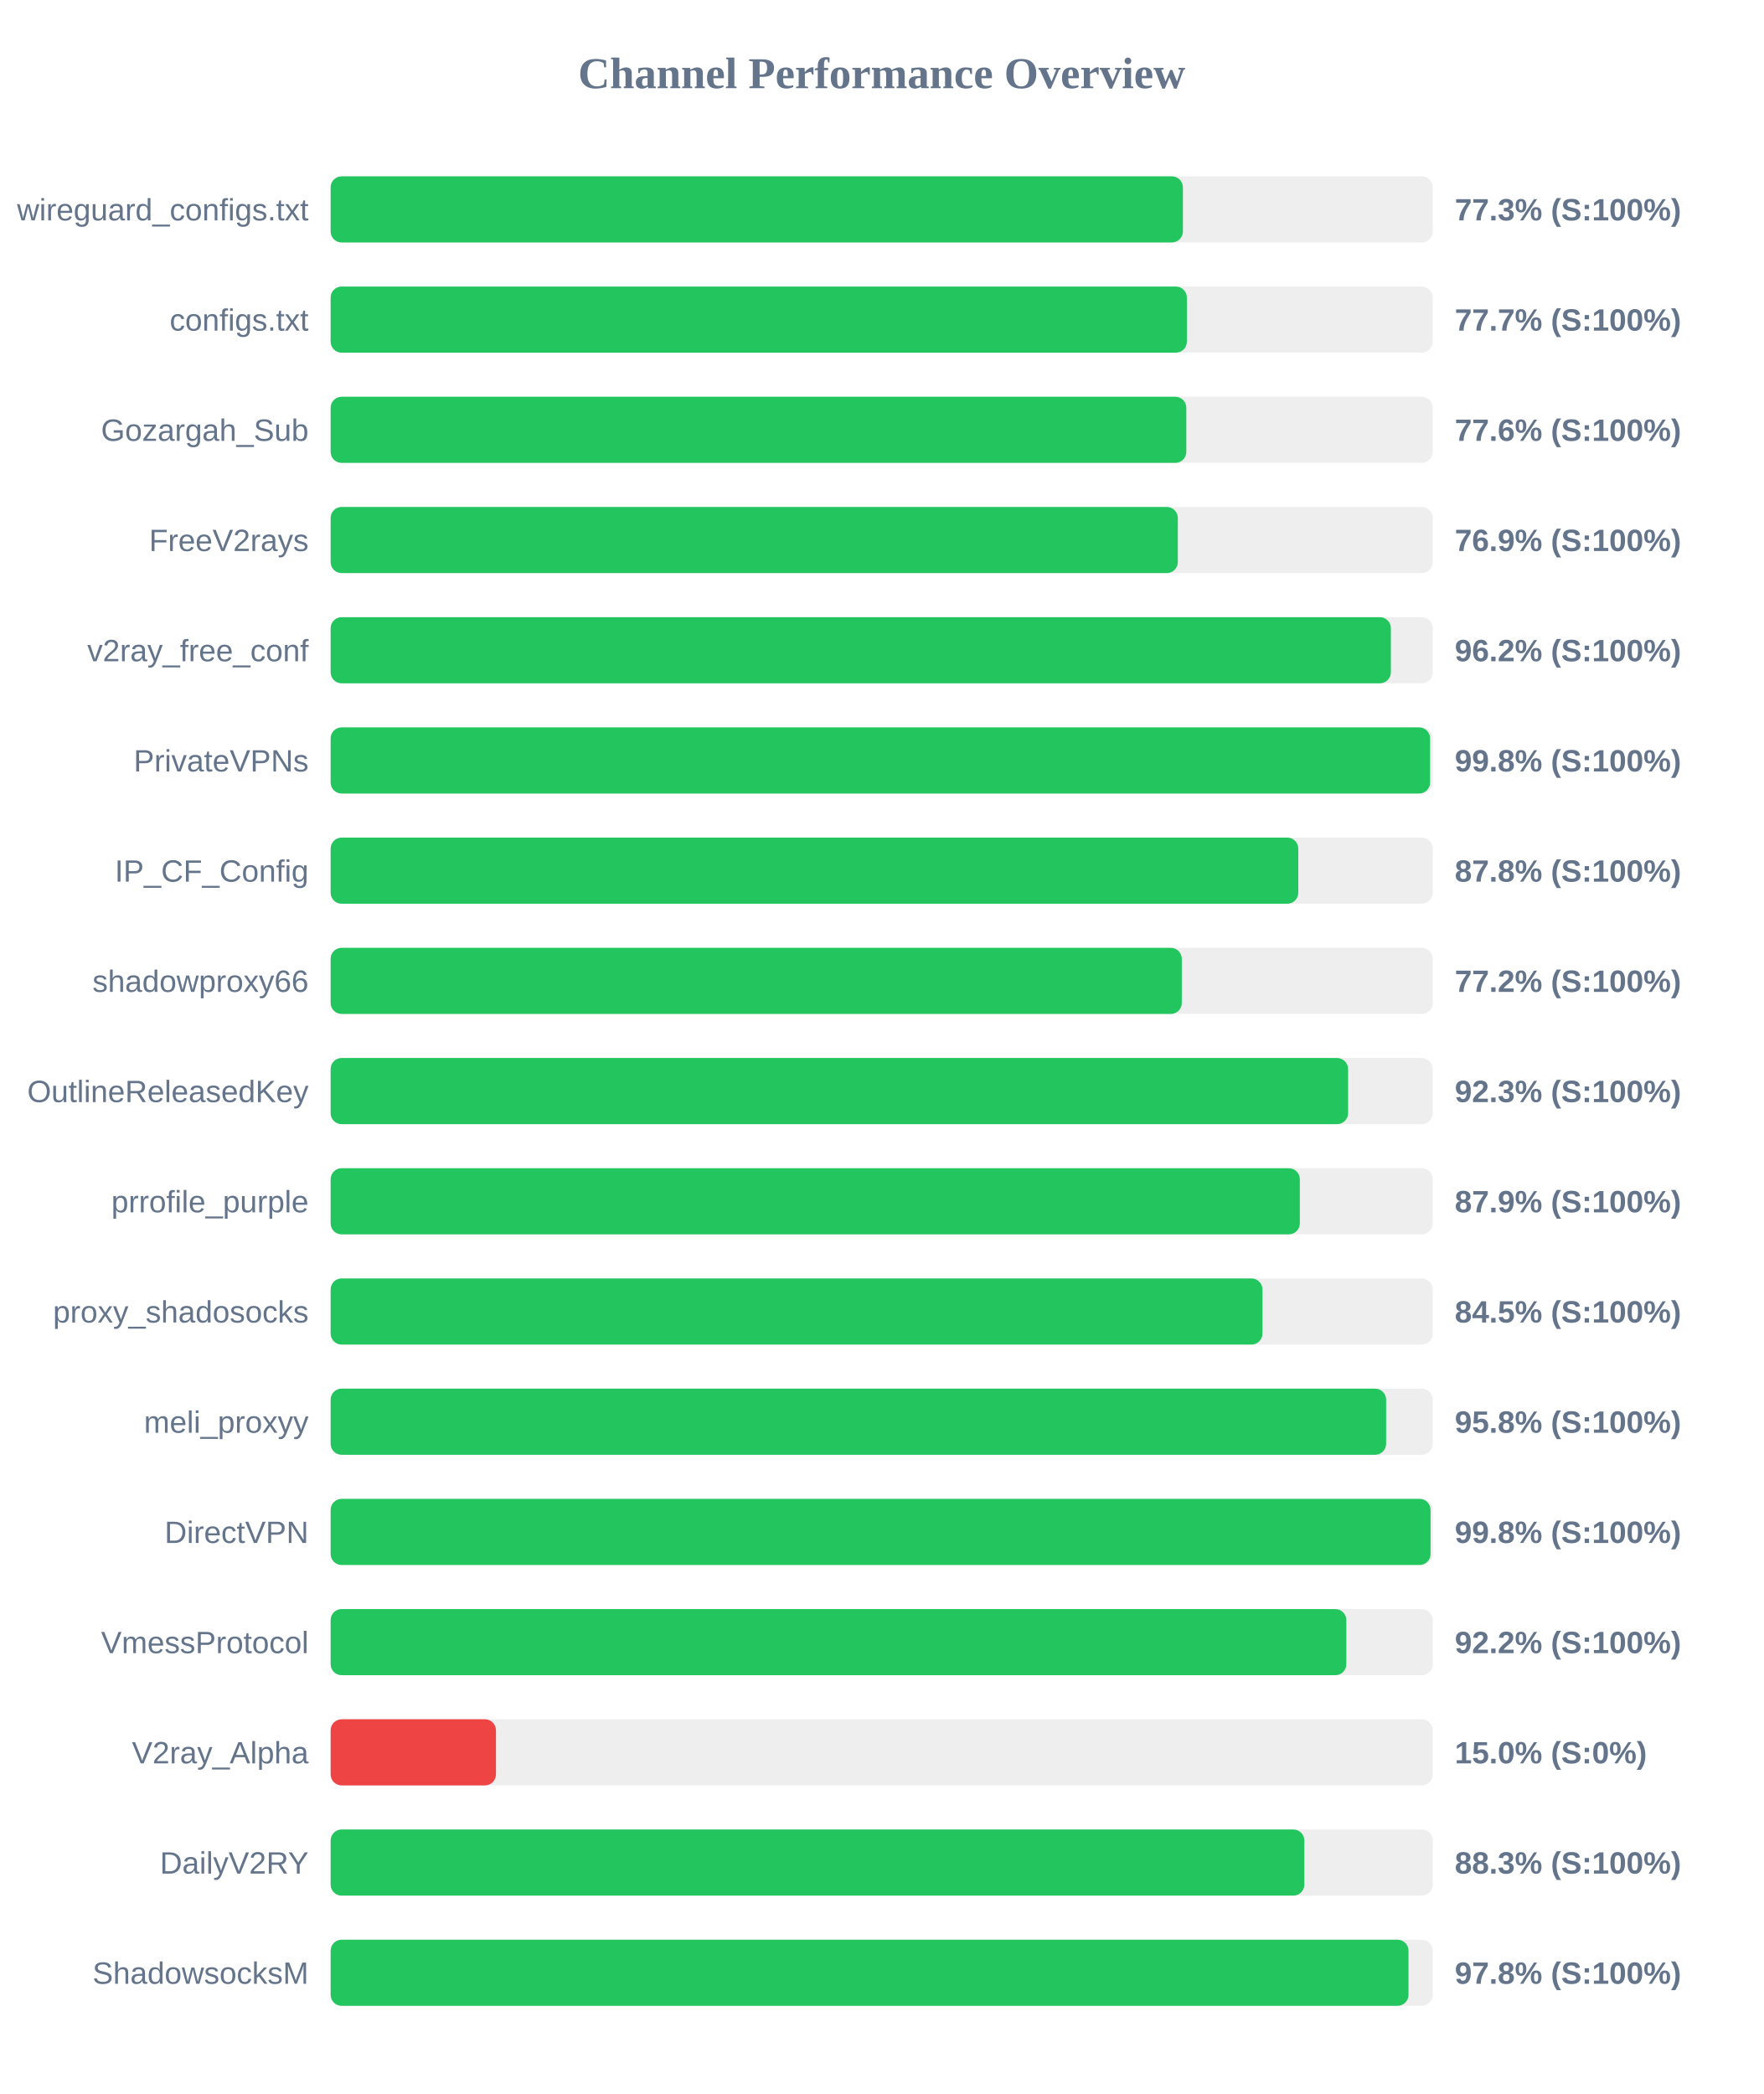
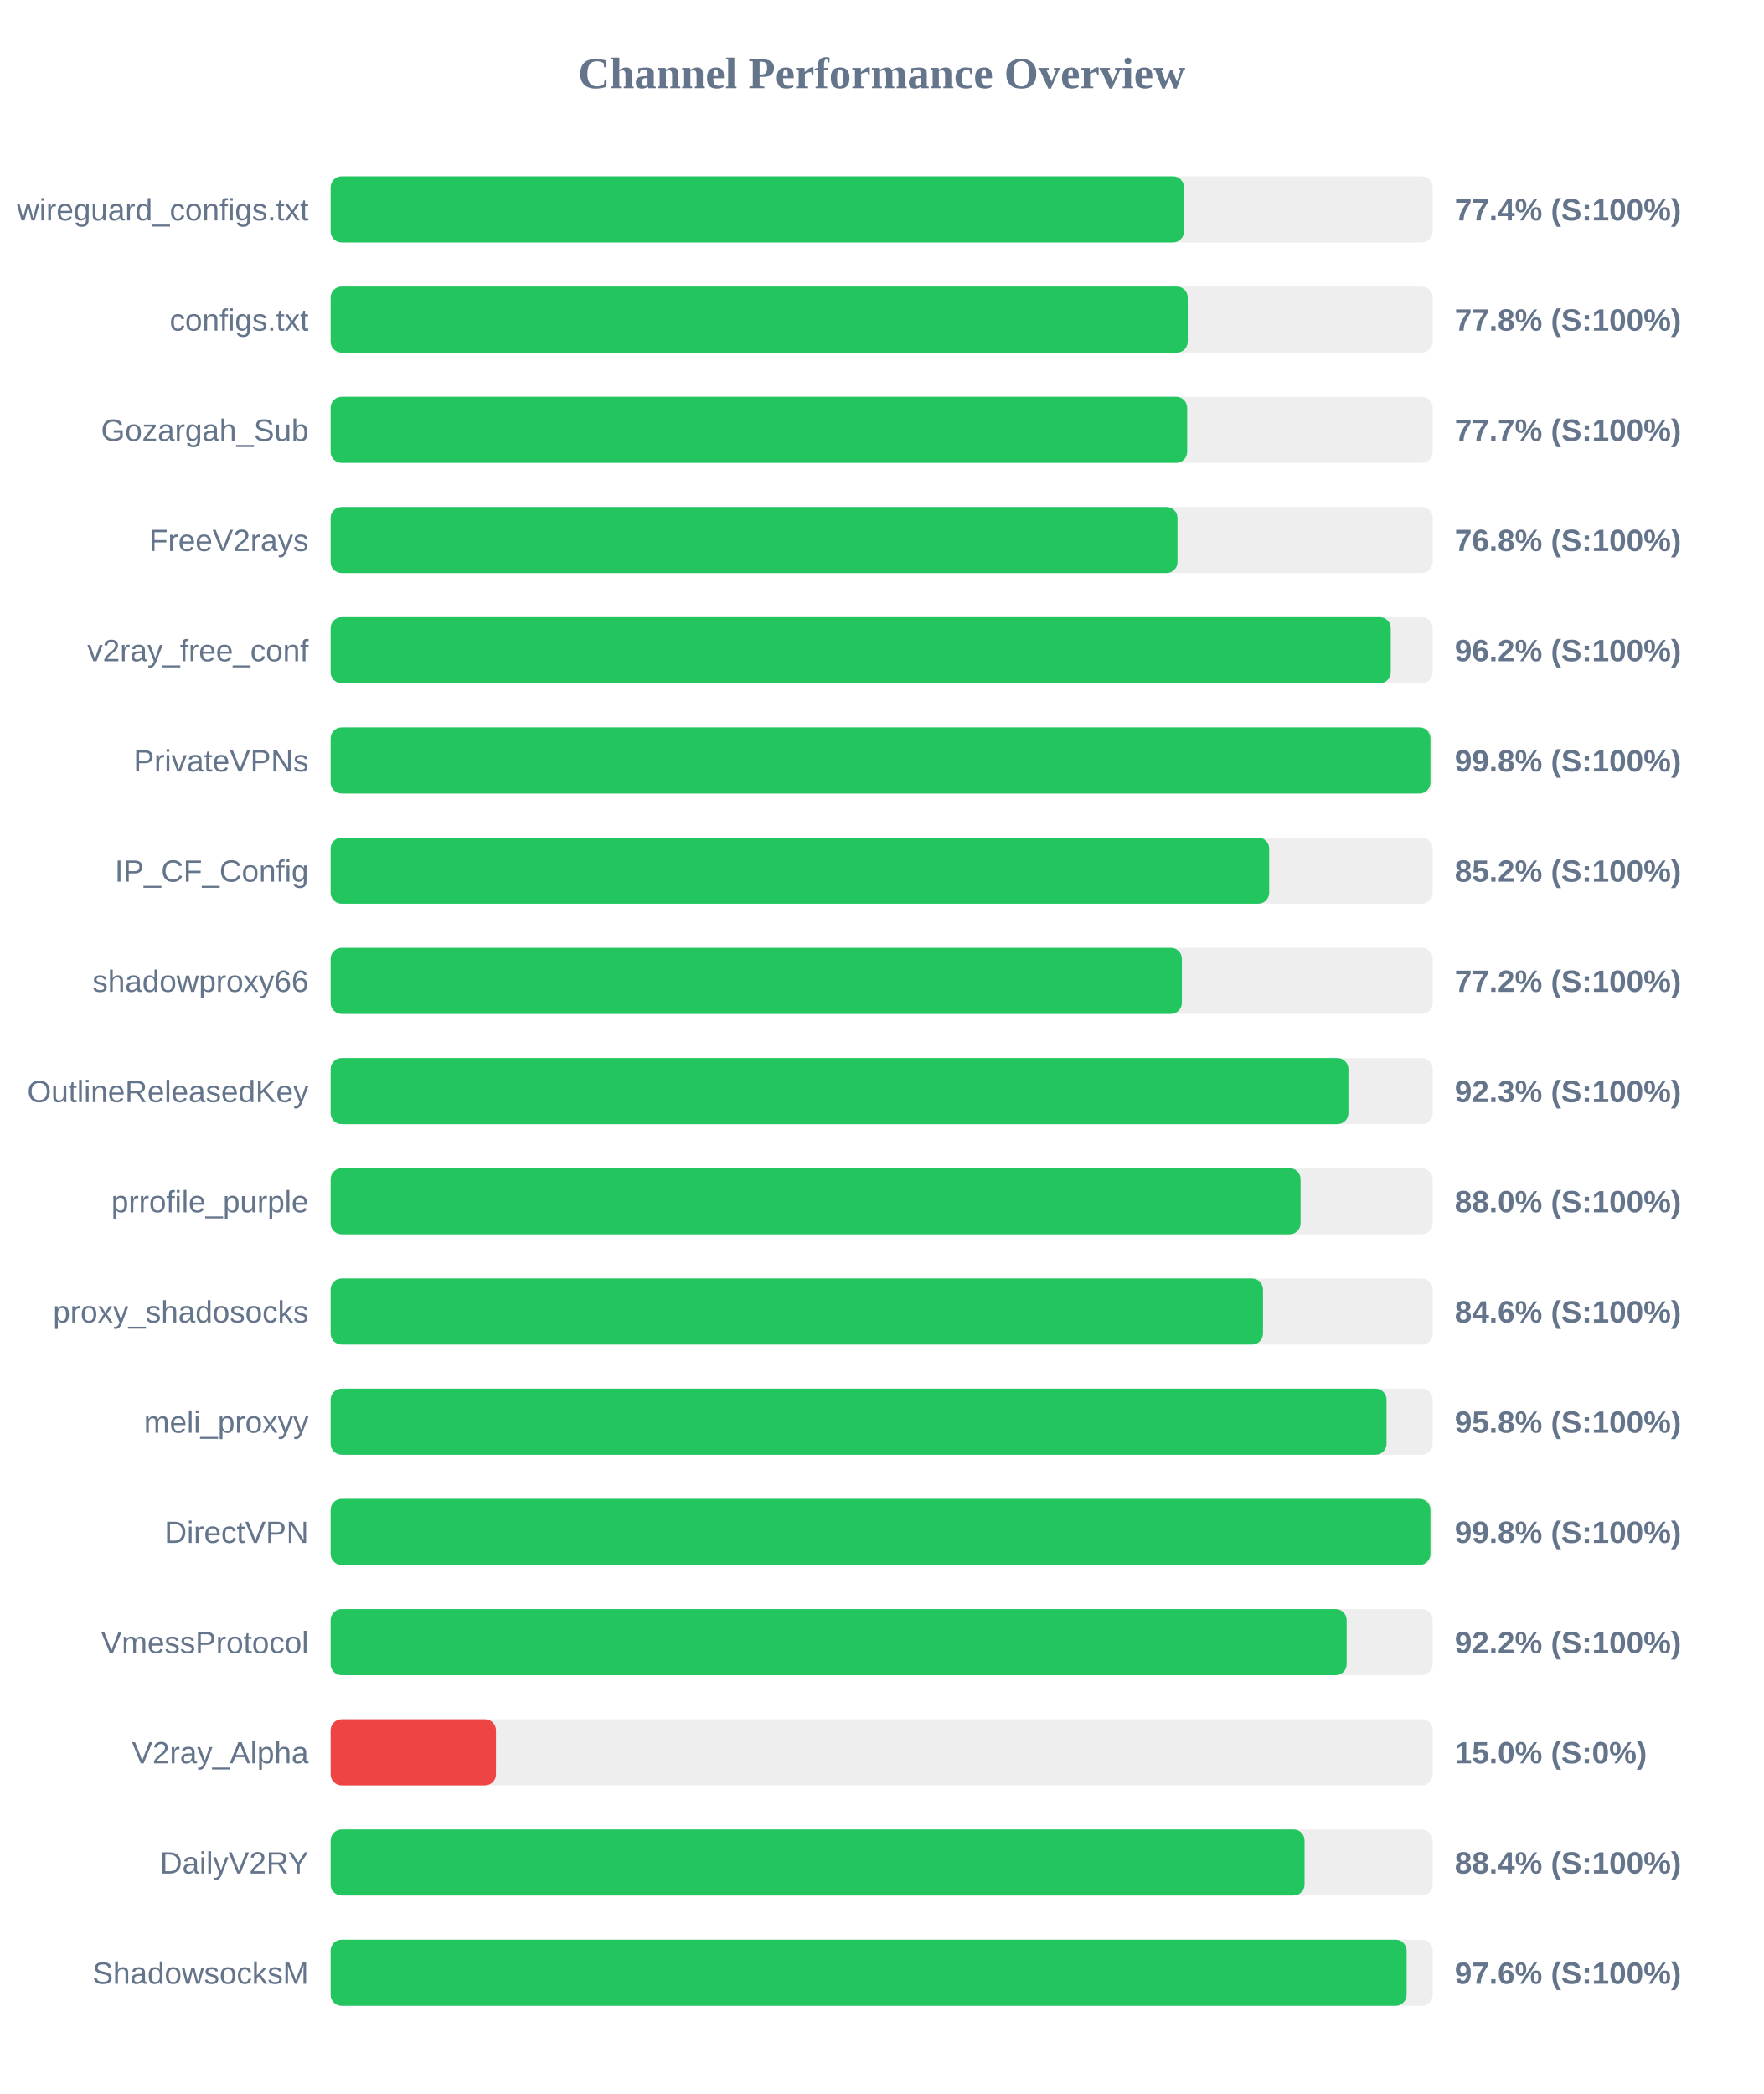
<svg xmlns="http://www.w3.org/2000/svg" width="800" height="950" version="1.1">
  <style>
        .row { font: 14px Arial; fill: #64748b; }
        .score { font: bold 14px Arial; fill: #64748b; }
    </style>
  <text x="400" y="40" text-anchor="middle" font-size="20px" font-weight="bold" fill="#64748b">Channel Performance Overview</text>
  <rect x="150" y="80" width="500" height="30" fill="#eee" rx="5" />
-   <rect x="150" y="80" width="386.65" height="30" fill="#22c55e" rx="5" />
+   <rect x="150" y="80" width="387.15" height="30" fill="#22c55e" rx="5" />
  <text x="140" y="100" text-anchor="end" class="row">wireguard_configs.txt</text>
-   <text x="660" y="100" text-anchor="start" class="score">77.3% (S:100%)</text>
+   <text x="660" y="100" text-anchor="start" class="score">77.4% (S:100%)</text>
  <rect x="150" y="130" width="500" height="30" fill="#eee" rx="5" />
-   <rect x="150" y="130" width="388.45" height="30" fill="#22c55e" rx="5" />
+   <rect x="150" y="130" width="388.85" height="30" fill="#22c55e" rx="5" />
  <text x="140" y="150" text-anchor="end" class="row">configs.txt</text>
-   <text x="660" y="150" text-anchor="start" class="score">77.7% (S:100%)</text>
+   <text x="660" y="150" text-anchor="start" class="score">77.8% (S:100%)</text>
  <rect x="150" y="180" width="500" height="30" fill="#eee" rx="5" />
-   <rect x="150" y="180" width="388.2" height="30" fill="#22c55e" rx="5" />
+   <rect x="150" y="180" width="388.6" height="30" fill="#22c55e" rx="5" />
  <text x="140" y="200" text-anchor="end" class="row">Gozargah_Sub</text>
-   <text x="660" y="200" text-anchor="start" class="score">77.6% (S:100%)</text>
+   <text x="660" y="200" text-anchor="start" class="score">77.7% (S:100%)</text>
  <rect x="150" y="230" width="500" height="30" fill="#eee" rx="5" />
-   <rect x="150" y="230" width="384.35" height="30" fill="#22c55e" rx="5" />
+   <rect x="150" y="230" width="384.2" height="30" fill="#22c55e" rx="5" />
  <text x="140" y="250" text-anchor="end" class="row">FreeV2rays</text>
-   <text x="660" y="250" text-anchor="start" class="score">76.9% (S:100%)</text>
+   <text x="660" y="250" text-anchor="start" class="score">76.8% (S:100%)</text>
  <rect x="150" y="280" width="500" height="30" fill="#eee" rx="5" />
-   <rect x="150" y="280" width="481.0" height="30" fill="#22c55e" rx="5" />
+   <rect x="150" y="280" width="480.95" height="30" fill="#22c55e" rx="5" />
  <text x="140" y="300" text-anchor="end" class="row">v2ray_free_conf</text>
  <text x="660" y="300" text-anchor="start" class="score">96.2% (S:100%)</text>
  <rect x="150" y="330" width="500" height="30" fill="#eee" rx="5" />
-   <rect x="150" y="330" width="498.8" height="30" fill="#22c55e" rx="5" />
+   <rect x="150" y="330" width="498.95" height="30" fill="#22c55e" rx="5" />
  <text x="140" y="350" text-anchor="end" class="row">PrivateVPNs</text>
  <text x="660" y="350" text-anchor="start" class="score">99.8% (S:100%)</text>
  <rect x="150" y="380" width="500" height="30" fill="#eee" rx="5" />
-   <rect x="150" y="380" width="439.0" height="30" fill="#22c55e" rx="5" />
+   <rect x="150" y="380" width="425.8" height="30" fill="#22c55e" rx="5" />
  <text x="140" y="400" text-anchor="end" class="row">IP_CF_Config</text>
-   <text x="660" y="400" text-anchor="start" class="score">87.8% (S:100%)</text>
+   <text x="660" y="400" text-anchor="start" class="score">85.2% (S:100%)</text>
  <rect x="150" y="430" width="500" height="30" fill="#eee" rx="5" />
-   <rect x="150" y="430" width="386.15" height="30" fill="#22c55e" rx="5" />
+   <rect x="150" y="430" width="386.2" height="30" fill="#22c55e" rx="5" />
  <text x="140" y="450" text-anchor="end" class="row">shadowproxy66</text>
  <text x="660" y="450" text-anchor="start" class="score">77.2% (S:100%)</text>
  <rect x="150" y="480" width="500" height="30" fill="#eee" rx="5" />
-   <rect x="150" y="480" width="461.6" height="30" fill="#22c55e" rx="5" />
+   <rect x="150" y="480" width="461.75" height="30" fill="#22c55e" rx="5" />
  <text x="140" y="500" text-anchor="end" class="row">OutlineReleasedKey</text>
  <text x="660" y="500" text-anchor="start" class="score">92.3% (S:100%)</text>
  <rect x="150" y="530" width="500" height="30" fill="#eee" rx="5" />
-   <rect x="150" y="530" width="439.7" height="30" fill="#22c55e" rx="5" />
+   <rect x="150" y="530" width="440.05" height="30" fill="#22c55e" rx="5" />
  <text x="140" y="550" text-anchor="end" class="row">prrofile_purple</text>
-   <text x="660" y="550" text-anchor="start" class="score">87.9% (S:100%)</text>
+   <text x="660" y="550" text-anchor="start" class="score">88.0% (S:100%)</text>
  <rect x="150" y="580" width="500" height="30" fill="#eee" rx="5" />
-   <rect x="150" y="580" width="422.75" height="30" fill="#22c55e" rx="5" />
+   <rect x="150" y="580" width="423.0" height="30" fill="#22c55e" rx="5" />
  <text x="140" y="600" text-anchor="end" class="row">proxy_shadosocks</text>
-   <text x="660" y="600" text-anchor="start" class="score">84.5% (S:100%)</text>
+   <text x="660" y="600" text-anchor="start" class="score">84.6% (S:100%)</text>
  <rect x="150" y="630" width="500" height="30" fill="#eee" rx="5" />
-   <rect x="150" y="630" width="478.85" height="30" fill="#22c55e" rx="5" />
+   <rect x="150" y="630" width="479.05" height="30" fill="#22c55e" rx="5" />
  <text x="140" y="650" text-anchor="end" class="row">meli_proxyy</text>
  <text x="660" y="650" text-anchor="start" class="score">95.8% (S:100%)</text>
  <rect x="150" y="680" width="500" height="30" fill="#eee" rx="5" />
-   <rect x="150" y="680" width="499.0" height="30" fill="#22c55e" rx="5" />
+   <rect x="150" y="680" width="498.95" height="30" fill="#22c55e" rx="5" />
  <text x="140" y="700" text-anchor="end" class="row">DirectVPN</text>
  <text x="660" y="700" text-anchor="start" class="score">99.8% (S:100%)</text>
  <rect x="150" y="730" width="500" height="30" fill="#eee" rx="5" />
-   <rect x="150" y="730" width="460.8" height="30" fill="#22c55e" rx="5" />
+   <rect x="150" y="730" width="460.95" height="30" fill="#22c55e" rx="5" />
  <text x="140" y="750" text-anchor="end" class="row">VmessProtocol</text>
  <text x="660" y="750" text-anchor="start" class="score">92.2% (S:100%)</text>
  <rect x="150" y="780" width="500" height="30" fill="#eee" rx="5" />
  <rect x="150" y="780" width="75.0" height="30" fill="#ef4444" rx="5" />
  <text x="140" y="800" text-anchor="end" class="row">V2ray_Alpha</text>
  <text x="660" y="800" text-anchor="start" class="score">15.0% (S:0%)</text>
  <rect x="150" y="830" width="500" height="30" fill="#eee" rx="5" />
-   <rect x="150" y="830" width="441.75" height="30" fill="#22c55e" rx="5" />
+   <rect x="150" y="830" width="441.85" height="30" fill="#22c55e" rx="5" />
  <text x="140" y="850" text-anchor="end" class="row">DailyV2RY</text>
-   <text x="660" y="850" text-anchor="start" class="score">88.3% (S:100%)</text>
+   <text x="660" y="850" text-anchor="start" class="score">88.4% (S:100%)</text>
  <rect x="150" y="880" width="500" height="30" fill="#eee" rx="5" />
-   <rect x="150" y="880" width="489.0" height="30" fill="#22c55e" rx="5" />
+   <rect x="150" y="880" width="488.15" height="30" fill="#22c55e" rx="5" />
  <text x="140" y="900" text-anchor="end" class="row">ShadowsocksM</text>
-   <text x="660" y="900" text-anchor="start" class="score">97.8% (S:100%)</text>
+   <text x="660" y="900" text-anchor="start" class="score">97.6% (S:100%)</text>
</svg>
